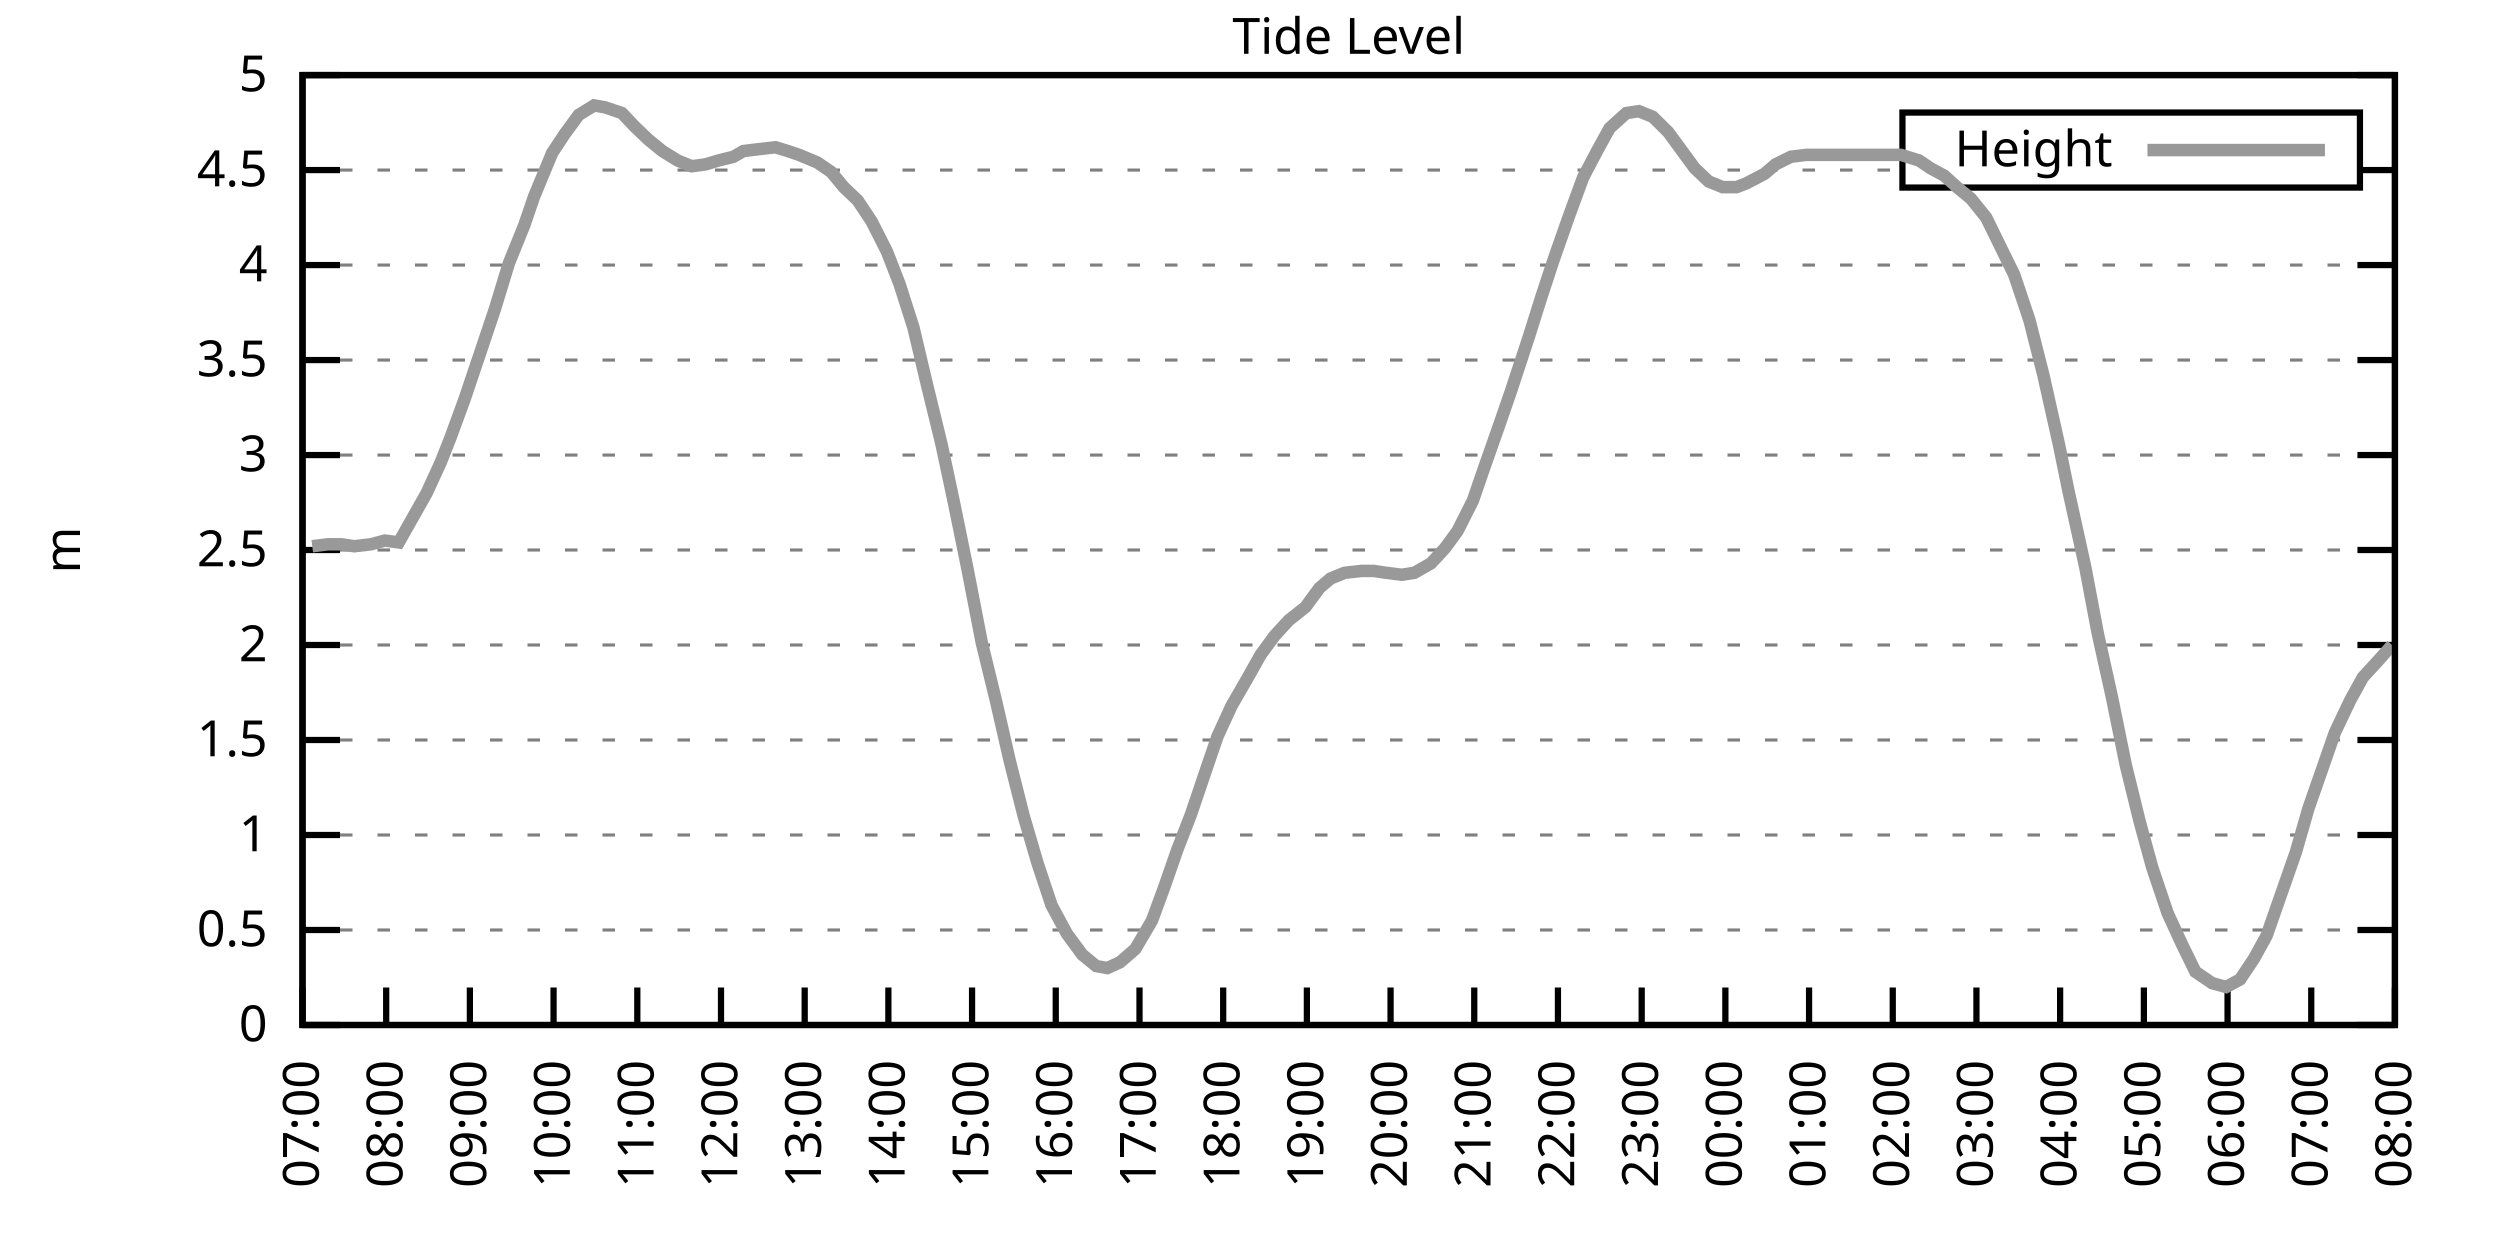
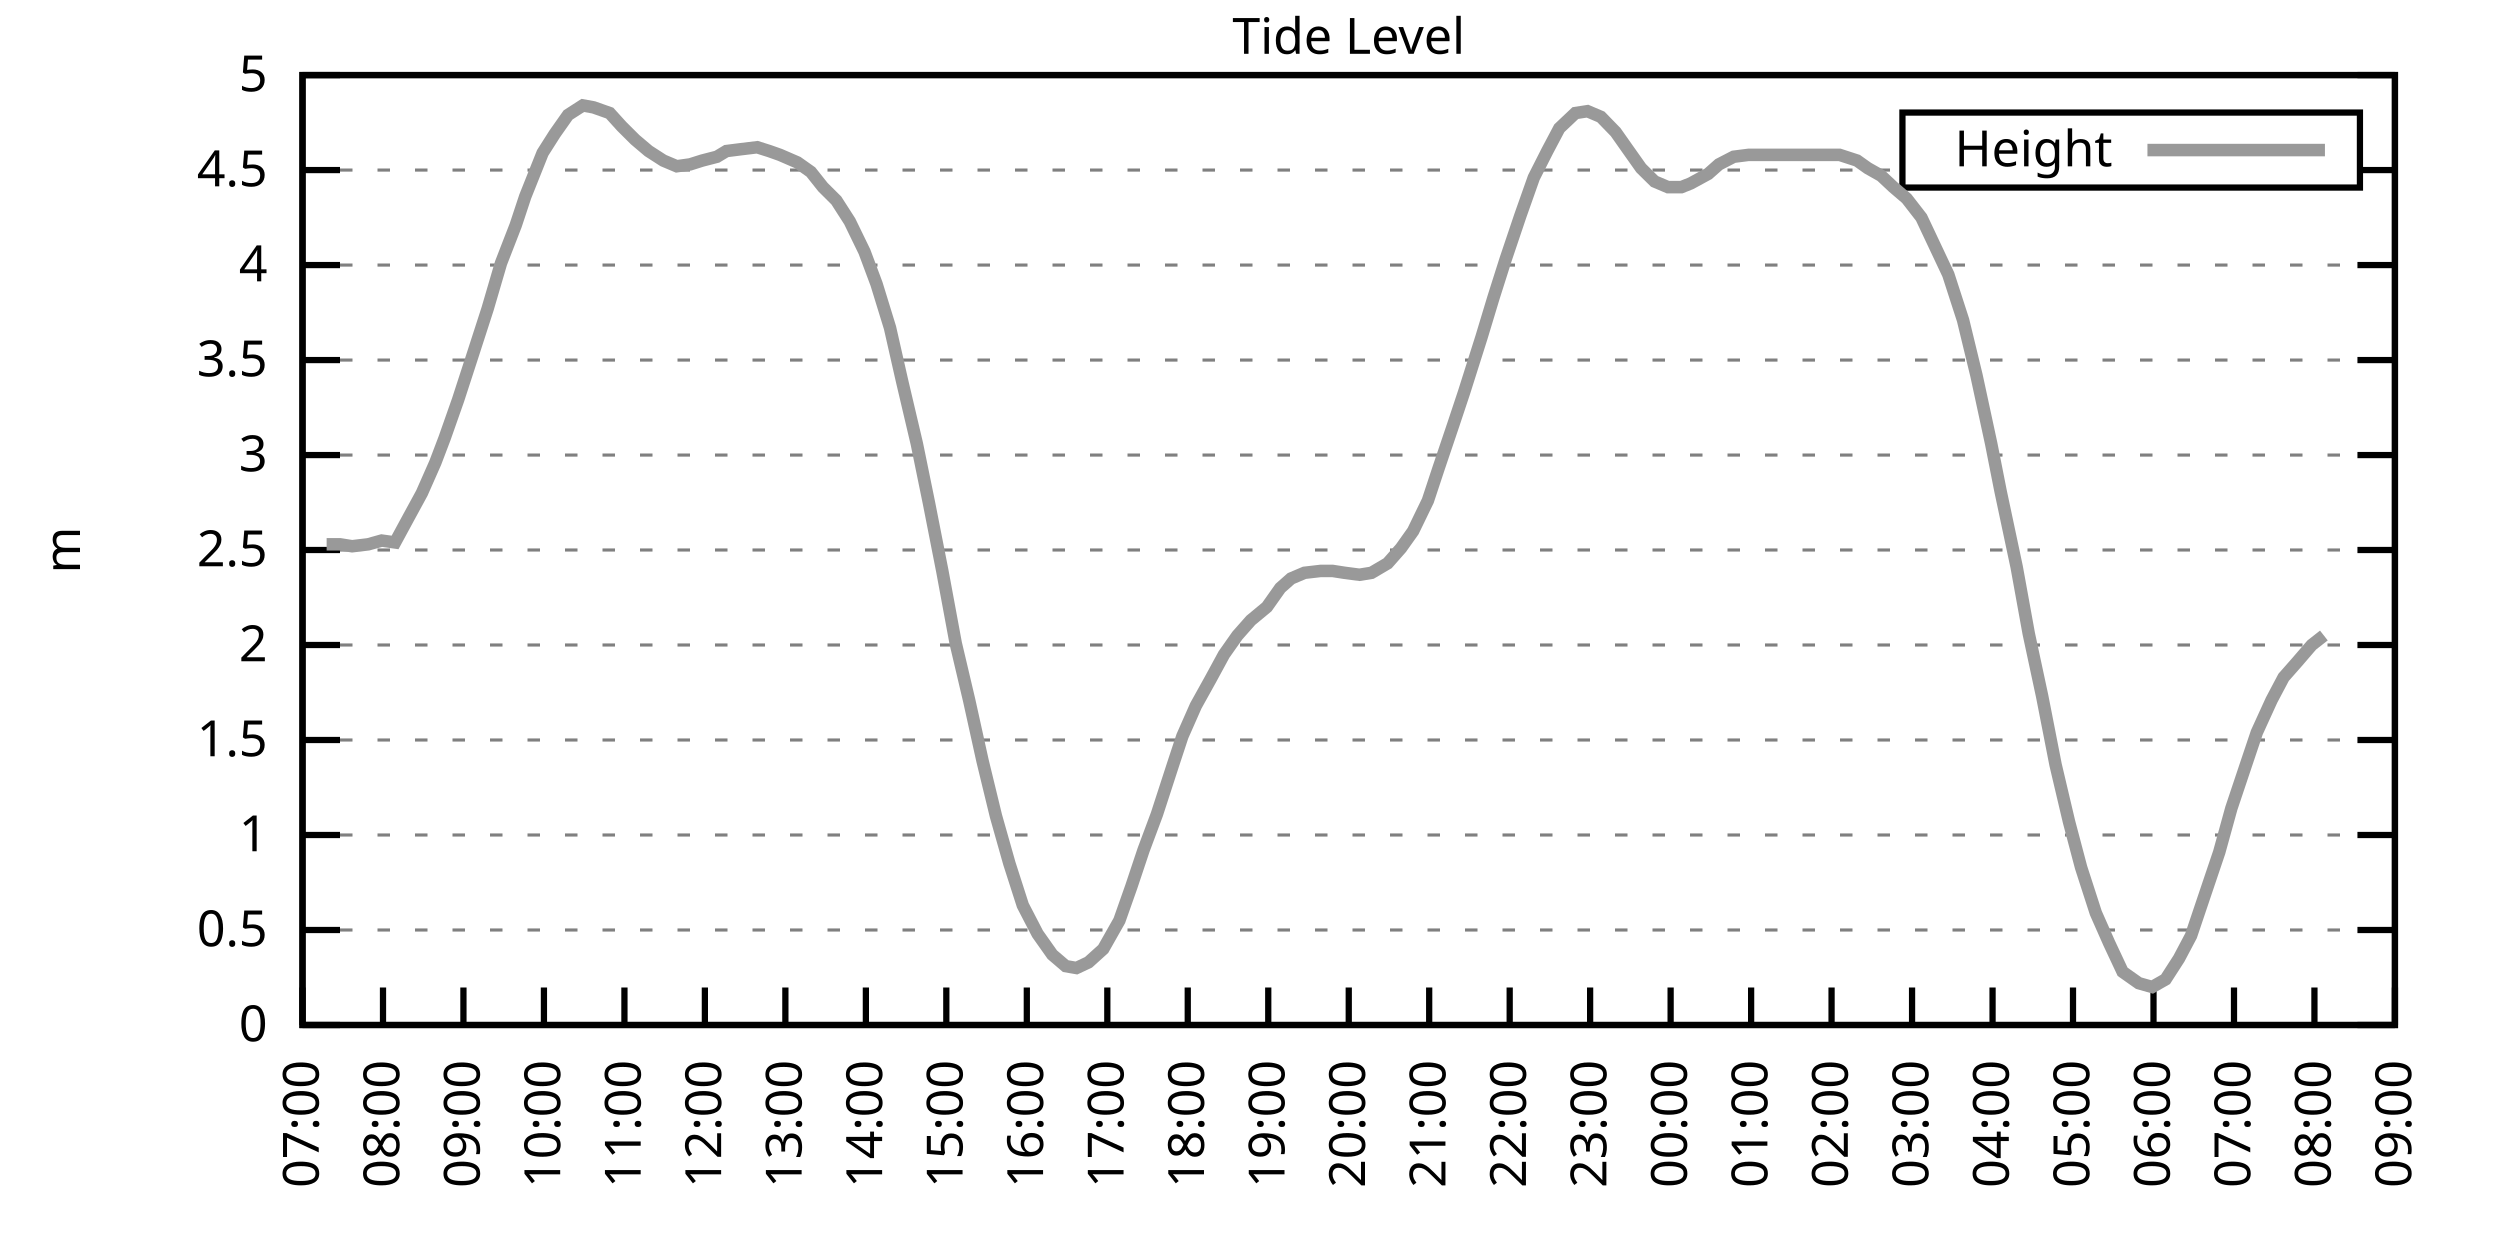
<svg xmlns="http://www.w3.org/2000/svg" xmlns:xlink="http://www.w3.org/1999/xlink" width="400" height="200" viewBox="0 0 400 200">
  <g id="gnuplot_canvas">
    <rect x="0" y="0" width="400" height="200" fill="none" />
    <defs>
      <circle id="gpDot" r="0.5" stroke-width="0.5" stroke="currentColor" />
      <path id="gpPt0" stroke-width="0.333" stroke="currentColor" d="M-1,0 h2 M0,-1 v2" />
      <path id="gpPt1" stroke-width="0.333" stroke="currentColor" d="M-1,-1 L1,1 M1,-1 L-1,1" />
      <path id="gpPt2" stroke-width="0.333" stroke="currentColor" d="M-1,0 L1,0 M0,-1 L0,1 M-1,-1 L1,1 M-1,1 L1,-1" />
      <rect id="gpPt3" stroke-width="0.333" stroke="currentColor" x="-1" y="-1" width="2" height="2" />
      <rect id="gpPt4" stroke-width="0.333" stroke="currentColor" fill="currentColor" x="-1" y="-1" width="2" height="2" />
      <circle id="gpPt5" stroke-width="0.333" stroke="currentColor" cx="0" cy="0" r="1" />
      <use xlink:href="#gpPt5" id="gpPt6" fill="currentColor" stroke="none" />
      <path id="gpPt7" stroke-width="0.333" stroke="currentColor" d="M0,-1.33 L-1.33,0.67 L1.33,0.67 z" />
      <use xlink:href="#gpPt7" id="gpPt8" fill="currentColor" stroke="none" />
      <use xlink:href="#gpPt7" id="gpPt9" stroke="currentColor" transform="rotate(180)" />
      <use xlink:href="#gpPt9" id="gpPt10" fill="currentColor" stroke="none" />
      <use xlink:href="#gpPt3" id="gpPt11" stroke="currentColor" transform="rotate(45)" />
      <use xlink:href="#gpPt11" id="gpPt12" fill="currentColor" stroke="none" />
      <path id="gpPt13" stroke-width="0.333" stroke="currentColor" d="M0,1.330 L1.265,0.411 L0.782,-1.067 L-0.782,-1.076 L-1.265,0.411 z" />
      <use xlink:href="#gpPt13" id="gpPt14" fill="currentColor" stroke="none" />
      <filter id="textbox" filterUnits="objectBoundingBox" x="0" y="0" height="1" width="1">
        <feFlood flood-color="white" flood-opacity="1" result="bgnd" />
        <feComposite in="SourceGraphic" in2="bgnd" operator="atop" />
      </filter>
      <filter id="greybox" filterUnits="objectBoundingBox" x="0" y="0" height="1" width="1">
        <feFlood flood-color="lightgrey" flood-opacity="1" result="grey" />
        <feComposite in="SourceGraphic" in2="grey" operator="atop" />
      </filter>
    </defs>
    <g fill="none" color="white" stroke="currentColor" stroke-width="1.00" stroke-linecap="butt" stroke-linejoin="miter">
</g>
    <g fill="none" color="black" stroke="currentColor" stroke-width="1.00" stroke-linecap="butt" stroke-linejoin="miter">
      <g stroke="none" shape-rendering="crispEdges">
        <polygon fill="rgb(255, 255, 255)" points="48.40,164.00 383.18,164.00 383.18,12.02 48.40,12.02 " />
      </g>
    </g>
    <g fill="none" color="black" stroke="currentColor" stroke-width="1.00" stroke-linecap="butt" stroke-linejoin="miter">
</g>
    <g fill="none" color="black" stroke="black" stroke-width="0.50" stroke-linecap="butt" stroke-linejoin="miter">
</g>
    <g fill="none" color="gray" stroke="currentColor" stroke-width="0.50" stroke-linecap="butt" stroke-linejoin="miter">
      <path stroke="gray" stroke-dasharray="2,4" class="gridline" d="M48.40,164.00 L383.19,164.00  " />
    </g>
    <g fill="none" color="gray" stroke="gray" stroke-width="1.00" stroke-linecap="butt" stroke-linejoin="miter">
</g>
    <g fill="none" color="black" stroke="currentColor" stroke-width="1.00" stroke-linecap="butt" stroke-linejoin="miter">
      <path stroke="black" d="M48.40,164.00 L54.40,164.00 M383.19,164.00 L377.19,164.00  " />
      <g transform="translate(42.80,166.60)" stroke="none" fill="black" font-family="Sans" font-size="8.00" text-anchor="end">
        <text>
          <tspan font-family="Sans"> 0</tspan>
        </text>
      </g>
    </g>
    <g fill="none" color="black" stroke="currentColor" stroke-width="1.00" stroke-linecap="butt" stroke-linejoin="miter">
</g>
    <g fill="none" color="black" stroke="black" stroke-width="0.50" stroke-linecap="butt" stroke-linejoin="miter">
</g>
    <g fill="none" color="gray" stroke="currentColor" stroke-width="0.50" stroke-linecap="butt" stroke-linejoin="miter">
      <path stroke="gray" stroke-dasharray="2,4" class="gridline" d="M48.40,148.80 L383.19,148.80  " />
    </g>
    <g fill="none" color="gray" stroke="gray" stroke-width="1.00" stroke-linecap="butt" stroke-linejoin="miter">
</g>
    <g fill="none" color="black" stroke="currentColor" stroke-width="1.00" stroke-linecap="butt" stroke-linejoin="miter">
      <path stroke="black" d="M48.40,148.80 L54.40,148.80 M383.19,148.80 L377.19,148.80  " />
      <g transform="translate(42.80,151.40)" stroke="none" fill="black" font-family="Sans" font-size="8.00" text-anchor="end">
        <text>
          <tspan font-family="Sans"> 0.5</tspan>
        </text>
      </g>
    </g>
    <g fill="none" color="black" stroke="currentColor" stroke-width="1.00" stroke-linecap="butt" stroke-linejoin="miter">
</g>
    <g fill="none" color="black" stroke="black" stroke-width="0.50" stroke-linecap="butt" stroke-linejoin="miter">
</g>
    <g fill="none" color="gray" stroke="currentColor" stroke-width="0.50" stroke-linecap="butt" stroke-linejoin="miter">
      <path stroke="gray" stroke-dasharray="2,4" class="gridline" d="M48.40,133.60 L383.19,133.60  " />
    </g>
    <g fill="none" color="gray" stroke="gray" stroke-width="1.00" stroke-linecap="butt" stroke-linejoin="miter">
</g>
    <g fill="none" color="black" stroke="currentColor" stroke-width="1.00" stroke-linecap="butt" stroke-linejoin="miter">
      <path stroke="black" d="M48.40,133.60 L54.40,133.60 M383.19,133.60 L377.19,133.60  " />
      <g transform="translate(42.80,136.20)" stroke="none" fill="black" font-family="Sans" font-size="8.00" text-anchor="end">
        <text>
          <tspan font-family="Sans"> 1</tspan>
        </text>
      </g>
    </g>
    <g fill="none" color="black" stroke="currentColor" stroke-width="1.00" stroke-linecap="butt" stroke-linejoin="miter">
</g>
    <g fill="none" color="black" stroke="black" stroke-width="0.50" stroke-linecap="butt" stroke-linejoin="miter">
</g>
    <g fill="none" color="gray" stroke="currentColor" stroke-width="0.50" stroke-linecap="butt" stroke-linejoin="miter">
      <path stroke="gray" stroke-dasharray="2,4" class="gridline" d="M48.40,118.40 L383.19,118.40  " />
    </g>
    <g fill="none" color="gray" stroke="gray" stroke-width="1.00" stroke-linecap="butt" stroke-linejoin="miter">
</g>
    <g fill="none" color="black" stroke="currentColor" stroke-width="1.00" stroke-linecap="butt" stroke-linejoin="miter">
      <path stroke="black" d="M48.40,118.40 L54.40,118.40 M383.19,118.40 L377.19,118.40  " />
      <g transform="translate(42.80,121.00)" stroke="none" fill="black" font-family="Sans" font-size="8.00" text-anchor="end">
        <text>
          <tspan font-family="Sans"> 1.5</tspan>
        </text>
      </g>
    </g>
    <g fill="none" color="black" stroke="currentColor" stroke-width="1.00" stroke-linecap="butt" stroke-linejoin="miter">
</g>
    <g fill="none" color="black" stroke="black" stroke-width="0.50" stroke-linecap="butt" stroke-linejoin="miter">
</g>
    <g fill="none" color="gray" stroke="currentColor" stroke-width="0.50" stroke-linecap="butt" stroke-linejoin="miter">
      <path stroke="gray" stroke-dasharray="2,4" class="gridline" d="M48.40,103.20 L383.19,103.20  " />
    </g>
    <g fill="none" color="gray" stroke="gray" stroke-width="1.00" stroke-linecap="butt" stroke-linejoin="miter">
</g>
    <g fill="none" color="black" stroke="currentColor" stroke-width="1.00" stroke-linecap="butt" stroke-linejoin="miter">
      <path stroke="black" d="M48.40,103.20 L54.40,103.20 M383.19,103.20 L377.19,103.20  " />
      <g transform="translate(42.80,105.80)" stroke="none" fill="black" font-family="Sans" font-size="8.00" text-anchor="end">
        <text>
          <tspan font-family="Sans"> 2</tspan>
        </text>
      </g>
    </g>
    <g fill="none" color="black" stroke="currentColor" stroke-width="1.00" stroke-linecap="butt" stroke-linejoin="miter">
</g>
    <g fill="none" color="black" stroke="black" stroke-width="0.50" stroke-linecap="butt" stroke-linejoin="miter">
</g>
    <g fill="none" color="gray" stroke="currentColor" stroke-width="0.50" stroke-linecap="butt" stroke-linejoin="miter">
      <path stroke="gray" stroke-dasharray="2,4" class="gridline" d="M48.40,88.00 L383.19,88.00  " />
    </g>
    <g fill="none" color="gray" stroke="gray" stroke-width="1.00" stroke-linecap="butt" stroke-linejoin="miter">
</g>
    <g fill="none" color="black" stroke="currentColor" stroke-width="1.00" stroke-linecap="butt" stroke-linejoin="miter">
      <path stroke="black" d="M48.40,88.00 L54.40,88.00 M383.19,88.00 L377.19,88.00  " />
      <g transform="translate(42.80,90.60)" stroke="none" fill="black" font-family="Sans" font-size="8.00" text-anchor="end">
        <text>
          <tspan font-family="Sans"> 2.5</tspan>
        </text>
      </g>
    </g>
    <g fill="none" color="black" stroke="currentColor" stroke-width="1.00" stroke-linecap="butt" stroke-linejoin="miter">
</g>
    <g fill="none" color="black" stroke="black" stroke-width="0.50" stroke-linecap="butt" stroke-linejoin="miter">
</g>
    <g fill="none" color="gray" stroke="currentColor" stroke-width="0.50" stroke-linecap="butt" stroke-linejoin="miter">
      <path stroke="gray" stroke-dasharray="2,4" class="gridline" d="M48.40,72.81 L383.19,72.81  " />
    </g>
    <g fill="none" color="gray" stroke="gray" stroke-width="1.00" stroke-linecap="butt" stroke-linejoin="miter">
</g>
    <g fill="none" color="black" stroke="currentColor" stroke-width="1.00" stroke-linecap="butt" stroke-linejoin="miter">
      <path stroke="black" d="M48.40,72.81 L54.40,72.81 M383.19,72.81 L377.19,72.81  " />
      <g transform="translate(42.80,75.41)" stroke="none" fill="black" font-family="Sans" font-size="8.00" text-anchor="end">
        <text>
          <tspan font-family="Sans"> 3</tspan>
        </text>
      </g>
    </g>
    <g fill="none" color="black" stroke="currentColor" stroke-width="1.00" stroke-linecap="butt" stroke-linejoin="miter">
</g>
    <g fill="none" color="black" stroke="black" stroke-width="0.50" stroke-linecap="butt" stroke-linejoin="miter">
</g>
    <g fill="none" color="gray" stroke="currentColor" stroke-width="0.50" stroke-linecap="butt" stroke-linejoin="miter">
      <path stroke="gray" stroke-dasharray="2,4" class="gridline" d="M48.40,57.61 L383.19,57.61  " />
    </g>
    <g fill="none" color="gray" stroke="gray" stroke-width="1.00" stroke-linecap="butt" stroke-linejoin="miter">
</g>
    <g fill="none" color="black" stroke="currentColor" stroke-width="1.00" stroke-linecap="butt" stroke-linejoin="miter">
      <path stroke="black" d="M48.40,57.61 L54.40,57.61 M383.19,57.61 L377.19,57.61  " />
      <g transform="translate(42.80,60.21)" stroke="none" fill="black" font-family="Sans" font-size="8.00" text-anchor="end">
        <text>
          <tspan font-family="Sans"> 3.5</tspan>
        </text>
      </g>
    </g>
    <g fill="none" color="black" stroke="currentColor" stroke-width="1.00" stroke-linecap="butt" stroke-linejoin="miter">
</g>
    <g fill="none" color="black" stroke="black" stroke-width="0.50" stroke-linecap="butt" stroke-linejoin="miter">
</g>
    <g fill="none" color="gray" stroke="currentColor" stroke-width="0.50" stroke-linecap="butt" stroke-linejoin="miter">
      <path stroke="gray" stroke-dasharray="2,4" class="gridline" d="M48.40,42.41 L383.19,42.41  " />
    </g>
    <g fill="none" color="gray" stroke="gray" stroke-width="1.00" stroke-linecap="butt" stroke-linejoin="miter">
</g>
    <g fill="none" color="black" stroke="currentColor" stroke-width="1.00" stroke-linecap="butt" stroke-linejoin="miter">
      <path stroke="black" d="M48.40,42.41 L54.40,42.41 M383.19,42.41 L377.19,42.41  " />
      <g transform="translate(42.80,45.01)" stroke="none" fill="black" font-family="Sans" font-size="8.00" text-anchor="end">
        <text>
          <tspan font-family="Sans"> 4</tspan>
        </text>
      </g>
    </g>
    <g fill="none" color="black" stroke="currentColor" stroke-width="1.00" stroke-linecap="butt" stroke-linejoin="miter">
</g>
    <g fill="none" color="black" stroke="black" stroke-width="0.50" stroke-linecap="butt" stroke-linejoin="miter">
</g>
    <g fill="none" color="gray" stroke="currentColor" stroke-width="0.50" stroke-linecap="butt" stroke-linejoin="miter">
      <path stroke="gray" stroke-dasharray="2,4" class="gridline" d="M48.40,27.21 L304.39,27.21 M377.59,27.21 L383.19,27.21  " />
    </g>
    <g fill="none" color="gray" stroke="gray" stroke-width="1.00" stroke-linecap="butt" stroke-linejoin="miter">
</g>
    <g fill="none" color="black" stroke="currentColor" stroke-width="1.00" stroke-linecap="butt" stroke-linejoin="miter">
      <path stroke="black" d="M48.40,27.21 L54.40,27.21 M383.19,27.21 L377.19,27.21  " />
      <g transform="translate(42.80,29.81)" stroke="none" fill="black" font-family="Sans" font-size="8.00" text-anchor="end">
        <text>
          <tspan font-family="Sans"> 4.5</tspan>
        </text>
      </g>
    </g>
    <g fill="none" color="black" stroke="currentColor" stroke-width="1.00" stroke-linecap="butt" stroke-linejoin="miter">
</g>
    <g fill="none" color="black" stroke="black" stroke-width="0.50" stroke-linecap="butt" stroke-linejoin="miter">
</g>
    <g fill="none" color="gray" stroke="currentColor" stroke-width="0.50" stroke-linecap="butt" stroke-linejoin="miter">
      <path stroke="gray" stroke-dasharray="2,4" class="gridline" d="M48.40,12.01 L383.19,12.01  " />
    </g>
    <g fill="none" color="gray" stroke="gray" stroke-width="1.00" stroke-linecap="butt" stroke-linejoin="miter">
</g>
    <g fill="none" color="black" stroke="currentColor" stroke-width="1.00" stroke-linecap="butt" stroke-linejoin="miter">
      <path stroke="black" d="M48.40,12.01 L54.40,12.01 M383.19,12.01 L377.19,12.01  " />
      <g transform="translate(42.80,14.61)" stroke="none" fill="black" font-family="Sans" font-size="8.00" text-anchor="end">
        <text>
          <tspan font-family="Sans"> 5</tspan>
        </text>
      </g>
    </g>
    <g fill="none" color="black" stroke="currentColor" stroke-width="1.00" stroke-linecap="butt" stroke-linejoin="miter">
      <path stroke="black" d="M48.40,164.00 L48.40,158.00  " />
      <g transform="translate(51.00,169.60) rotate(270.00)" stroke="none" fill="black" font-family="Sans" font-size="8.00" text-anchor="end">
        <text>
          <tspan font-family="Sans">07:00</tspan>
        </text>
      </g>
    </g>
    <g fill="none" color="black" stroke="currentColor" stroke-width="1.00" stroke-linecap="butt" stroke-linejoin="miter">
-       <path stroke="black" d="M61.79,164.00 L61.79,158.00  " />
-       <g transform="translate(64.39,169.60) rotate(270.00)" stroke="none" fill="black" font-family="Sans" font-size="8.00" text-anchor="end">
+       <path stroke="black" d="M61.28,164.00 L61.28,158.00  " />
+       <g transform="translate(63.88,169.60) rotate(270.00)" stroke="none" fill="black" font-family="Sans" font-size="8.00" text-anchor="end">
        <text>
          <tspan font-family="Sans">08:00</tspan>
        </text>
      </g>
    </g>
    <g fill="none" color="black" stroke="currentColor" stroke-width="1.00" stroke-linecap="butt" stroke-linejoin="miter">
-       <path stroke="black" d="M75.18,164.00 L75.18,158.00  " />
-       <g transform="translate(77.78,169.60) rotate(270.00)" stroke="none" fill="black" font-family="Sans" font-size="8.00" text-anchor="end">
+       <path stroke="black" d="M74.15,164.00 L74.15,158.00  " />
+       <g transform="translate(76.75,169.60) rotate(270.00)" stroke="none" fill="black" font-family="Sans" font-size="8.00" text-anchor="end">
        <text>
          <tspan font-family="Sans">09:00</tspan>
        </text>
      </g>
    </g>
    <g fill="none" color="black" stroke="currentColor" stroke-width="1.00" stroke-linecap="butt" stroke-linejoin="miter">
-       <path stroke="black" d="M88.57,164.00 L88.57,158.00  " />
-       <g transform="translate(91.17,169.60) rotate(270.00)" stroke="none" fill="black" font-family="Sans" font-size="8.00" text-anchor="end">
+       <path stroke="black" d="M87.03,164.00 L87.03,158.00  " />
+       <g transform="translate(89.63,169.60) rotate(270.00)" stroke="none" fill="black" font-family="Sans" font-size="8.00" text-anchor="end">
        <text>
          <tspan font-family="Sans">10:00</tspan>
        </text>
      </g>
    </g>
    <g fill="none" color="black" stroke="currentColor" stroke-width="1.00" stroke-linecap="butt" stroke-linejoin="miter">
-       <path stroke="black" d="M101.97,164.00 L101.97,158.00  " />
-       <g transform="translate(104.57,169.60) rotate(270.00)" stroke="none" fill="black" font-family="Sans" font-size="8.00" text-anchor="end">
+       <path stroke="black" d="M99.91,164.00 L99.91,158.00  " />
+       <g transform="translate(102.51,169.60) rotate(270.00)" stroke="none" fill="black" font-family="Sans" font-size="8.00" text-anchor="end">
        <text>
          <tspan font-family="Sans">11:00</tspan>
        </text>
      </g>
    </g>
    <g fill="none" color="black" stroke="currentColor" stroke-width="1.00" stroke-linecap="butt" stroke-linejoin="miter">
-       <path stroke="black" d="M115.36,164.00 L115.36,158.00  " />
-       <g transform="translate(117.96,169.60) rotate(270.00)" stroke="none" fill="black" font-family="Sans" font-size="8.00" text-anchor="end">
+       <path stroke="black" d="M112.78,164.00 L112.78,158.00  " />
+       <g transform="translate(115.38,169.60) rotate(270.00)" stroke="none" fill="black" font-family="Sans" font-size="8.00" text-anchor="end">
        <text>
          <tspan font-family="Sans">12:00</tspan>
        </text>
      </g>
    </g>
    <g fill="none" color="black" stroke="currentColor" stroke-width="1.00" stroke-linecap="butt" stroke-linejoin="miter">
-       <path stroke="black" d="M128.75,164.00 L128.75,158.00  " />
-       <g transform="translate(131.35,169.60) rotate(270.00)" stroke="none" fill="black" font-family="Sans" font-size="8.00" text-anchor="end">
+       <path stroke="black" d="M125.66,164.00 L125.66,158.00  " />
+       <g transform="translate(128.26,169.60) rotate(270.00)" stroke="none" fill="black" font-family="Sans" font-size="8.00" text-anchor="end">
        <text>
          <tspan font-family="Sans">13:00</tspan>
        </text>
      </g>
    </g>
    <g fill="none" color="black" stroke="currentColor" stroke-width="1.00" stroke-linecap="butt" stroke-linejoin="miter">
-       <path stroke="black" d="M142.14,164.00 L142.14,158.00  " />
-       <g transform="translate(144.74,169.60) rotate(270.00)" stroke="none" fill="black" font-family="Sans" font-size="8.00" text-anchor="end">
+       <path stroke="black" d="M138.54,164.00 L138.54,158.00  " />
+       <g transform="translate(141.14,169.60) rotate(270.00)" stroke="none" fill="black" font-family="Sans" font-size="8.00" text-anchor="end">
        <text>
          <tspan font-family="Sans">14:00</tspan>
        </text>
      </g>
    </g>
    <g fill="none" color="black" stroke="currentColor" stroke-width="1.00" stroke-linecap="butt" stroke-linejoin="miter">
-       <path stroke="black" d="M155.53,164.00 L155.53,158.00  " />
-       <g transform="translate(158.13,169.60) rotate(270.00)" stroke="none" fill="black" font-family="Sans" font-size="8.00" text-anchor="end">
+       <path stroke="black" d="M151.41,164.00 L151.41,158.00  " />
+       <g transform="translate(154.01,169.60) rotate(270.00)" stroke="none" fill="black" font-family="Sans" font-size="8.00" text-anchor="end">
        <text>
          <tspan font-family="Sans">15:00</tspan>
        </text>
      </g>
    </g>
    <g fill="none" color="black" stroke="currentColor" stroke-width="1.00" stroke-linecap="butt" stroke-linejoin="miter">
-       <path stroke="black" d="M168.92,164.00 L168.92,158.00  " />
-       <g transform="translate(171.52,169.60) rotate(270.00)" stroke="none" fill="black" font-family="Sans" font-size="8.00" text-anchor="end">
+       <path stroke="black" d="M164.29,164.00 L164.29,158.00  " />
+       <g transform="translate(166.89,169.60) rotate(270.00)" stroke="none" fill="black" font-family="Sans" font-size="8.00" text-anchor="end">
        <text>
          <tspan font-family="Sans">16:00</tspan>
        </text>
      </g>
    </g>
    <g fill="none" color="black" stroke="currentColor" stroke-width="1.00" stroke-linecap="butt" stroke-linejoin="miter">
-       <path stroke="black" d="M182.32,164.00 L182.32,158.00  " />
-       <g transform="translate(184.92,169.60) rotate(270.00)" stroke="none" fill="black" font-family="Sans" font-size="8.00" text-anchor="end">
+       <path stroke="black" d="M177.17,164.00 L177.17,158.00  " />
+       <g transform="translate(179.77,169.60) rotate(270.00)" stroke="none" fill="black" font-family="Sans" font-size="8.00" text-anchor="end">
        <text>
          <tspan font-family="Sans">17:00</tspan>
        </text>
      </g>
    </g>
    <g fill="none" color="black" stroke="currentColor" stroke-width="1.00" stroke-linecap="butt" stroke-linejoin="miter">
-       <path stroke="black" d="M195.71,164.00 L195.71,158.00  " />
-       <g transform="translate(198.31,169.60) rotate(270.00)" stroke="none" fill="black" font-family="Sans" font-size="8.00" text-anchor="end">
+       <path stroke="black" d="M190.04,164.00 L190.04,158.00  " />
+       <g transform="translate(192.64,169.60) rotate(270.00)" stroke="none" fill="black" font-family="Sans" font-size="8.00" text-anchor="end">
        <text>
          <tspan font-family="Sans">18:00</tspan>
        </text>
      </g>
    </g>
    <g fill="none" color="black" stroke="currentColor" stroke-width="1.00" stroke-linecap="butt" stroke-linejoin="miter">
-       <path stroke="black" d="M209.10,164.00 L209.10,158.00  " />
-       <g transform="translate(211.70,169.60) rotate(270.00)" stroke="none" fill="black" font-family="Sans" font-size="8.00" text-anchor="end">
+       <path stroke="black" d="M202.92,164.00 L202.92,158.00  " />
+       <g transform="translate(205.52,169.60) rotate(270.00)" stroke="none" fill="black" font-family="Sans" font-size="8.00" text-anchor="end">
        <text>
          <tspan font-family="Sans">19:00</tspan>
        </text>
      </g>
    </g>
    <g fill="none" color="black" stroke="currentColor" stroke-width="1.00" stroke-linecap="butt" stroke-linejoin="miter">
-       <path stroke="black" d="M222.49,164.00 L222.49,158.00  " />
-       <g transform="translate(225.09,169.60) rotate(270.00)" stroke="none" fill="black" font-family="Sans" font-size="8.00" text-anchor="end">
+       <path stroke="black" d="M215.80,164.00 L215.80,158.00  " />
+       <g transform="translate(218.40,169.60) rotate(270.00)" stroke="none" fill="black" font-family="Sans" font-size="8.00" text-anchor="end">
        <text>
          <tspan font-family="Sans">20:00</tspan>
        </text>
      </g>
    </g>
    <g fill="none" color="black" stroke="currentColor" stroke-width="1.00" stroke-linecap="butt" stroke-linejoin="miter">
-       <path stroke="black" d="M235.88,164.00 L235.88,158.00  " />
-       <g transform="translate(238.48,169.60) rotate(270.00)" stroke="none" fill="black" font-family="Sans" font-size="8.00" text-anchor="end">
+       <path stroke="black" d="M228.67,164.00 L228.67,158.00  " />
+       <g transform="translate(231.27,169.60) rotate(270.00)" stroke="none" fill="black" font-family="Sans" font-size="8.00" text-anchor="end">
        <text>
          <tspan font-family="Sans">21:00</tspan>
        </text>
      </g>
    </g>
    <g fill="none" color="black" stroke="currentColor" stroke-width="1.00" stroke-linecap="butt" stroke-linejoin="miter">
-       <path stroke="black" d="M249.27,164.00 L249.27,158.00  " />
-       <g transform="translate(251.87,169.60) rotate(270.00)" stroke="none" fill="black" font-family="Sans" font-size="8.00" text-anchor="end">
+       <path stroke="black" d="M241.55,164.00 L241.55,158.00  " />
+       <g transform="translate(244.15,169.60) rotate(270.00)" stroke="none" fill="black" font-family="Sans" font-size="8.00" text-anchor="end">
        <text>
          <tspan font-family="Sans">22:00</tspan>
        </text>
      </g>
    </g>
    <g fill="none" color="black" stroke="currentColor" stroke-width="1.00" stroke-linecap="butt" stroke-linejoin="miter">
-       <path stroke="black" d="M262.67,164.00 L262.67,158.00  " />
-       <g transform="translate(265.27,169.60) rotate(270.00)" stroke="none" fill="black" font-family="Sans" font-size="8.00" text-anchor="end">
+       <path stroke="black" d="M254.42,164.00 L254.42,158.00  " />
+       <g transform="translate(257.02,169.60) rotate(270.00)" stroke="none" fill="black" font-family="Sans" font-size="8.00" text-anchor="end">
        <text>
          <tspan font-family="Sans">23:00</tspan>
        </text>
      </g>
    </g>
    <g fill="none" color="black" stroke="currentColor" stroke-width="1.00" stroke-linecap="butt" stroke-linejoin="miter">
-       <path stroke="black" d="M276.06,164.00 L276.06,158.00  " />
-       <g transform="translate(278.66,169.60) rotate(270.00)" stroke="none" fill="black" font-family="Sans" font-size="8.00" text-anchor="end">
+       <path stroke="black" d="M267.30,164.00 L267.30,158.00  " />
+       <g transform="translate(269.90,169.60) rotate(270.00)" stroke="none" fill="black" font-family="Sans" font-size="8.00" text-anchor="end">
        <text>
          <tspan font-family="Sans">00:00</tspan>
        </text>
      </g>
    </g>
    <g fill="none" color="black" stroke="currentColor" stroke-width="1.00" stroke-linecap="butt" stroke-linejoin="miter">
-       <path stroke="black" d="M289.45,164.00 L289.45,158.00  " />
-       <g transform="translate(292.05,169.60) rotate(270.00)" stroke="none" fill="black" font-family="Sans" font-size="8.00" text-anchor="end">
+       <path stroke="black" d="M280.18,164.00 L280.18,158.00  " />
+       <g transform="translate(282.78,169.60) rotate(270.00)" stroke="none" fill="black" font-family="Sans" font-size="8.00" text-anchor="end">
        <text>
          <tspan font-family="Sans">01:00</tspan>
        </text>
      </g>
    </g>
    <g fill="none" color="black" stroke="currentColor" stroke-width="1.00" stroke-linecap="butt" stroke-linejoin="miter">
-       <path stroke="black" d="M302.84,164.00 L302.84,158.00  " />
-       <g transform="translate(305.44,169.60) rotate(270.00)" stroke="none" fill="black" font-family="Sans" font-size="8.00" text-anchor="end">
+       <path stroke="black" d="M293.05,164.00 L293.05,158.00  " />
+       <g transform="translate(295.65,169.60) rotate(270.00)" stroke="none" fill="black" font-family="Sans" font-size="8.00" text-anchor="end">
        <text>
          <tspan font-family="Sans">02:00</tspan>
        </text>
      </g>
    </g>
    <g fill="none" color="black" stroke="currentColor" stroke-width="1.00" stroke-linecap="butt" stroke-linejoin="miter">
-       <path stroke="black" d="M316.23,164.00 L316.23,158.00  " />
-       <g transform="translate(318.83,169.60) rotate(270.00)" stroke="none" fill="black" font-family="Sans" font-size="8.00" text-anchor="end">
+       <path stroke="black" d="M305.93,164.00 L305.93,158.00  " />
+       <g transform="translate(308.53,169.60) rotate(270.00)" stroke="none" fill="black" font-family="Sans" font-size="8.00" text-anchor="end">
        <text>
          <tspan font-family="Sans">03:00</tspan>
        </text>
      </g>
    </g>
    <g fill="none" color="black" stroke="currentColor" stroke-width="1.00" stroke-linecap="butt" stroke-linejoin="miter">
-       <path stroke="black" d="M329.62,164.00 L329.62,158.00  " />
-       <g transform="translate(332.22,169.60) rotate(270.00)" stroke="none" fill="black" font-family="Sans" font-size="8.00" text-anchor="end">
+       <path stroke="black" d="M318.81,164.00 L318.81,158.00  " />
+       <g transform="translate(321.41,169.60) rotate(270.00)" stroke="none" fill="black" font-family="Sans" font-size="8.00" text-anchor="end">
        <text>
          <tspan font-family="Sans">04:00</tspan>
        </text>
      </g>
    </g>
    <g fill="none" color="black" stroke="currentColor" stroke-width="1.00" stroke-linecap="butt" stroke-linejoin="miter">
-       <path stroke="black" d="M343.02,164.00 L343.02,158.00  " />
-       <g transform="translate(345.62,169.60) rotate(270.00)" stroke="none" fill="black" font-family="Sans" font-size="8.00" text-anchor="end">
+       <path stroke="black" d="M331.68,164.00 L331.68,158.00  " />
+       <g transform="translate(334.28,169.60) rotate(270.00)" stroke="none" fill="black" font-family="Sans" font-size="8.00" text-anchor="end">
        <text>
          <tspan font-family="Sans">05:00</tspan>
        </text>
      </g>
    </g>
    <g fill="none" color="black" stroke="currentColor" stroke-width="1.00" stroke-linecap="butt" stroke-linejoin="miter">
-       <path stroke="black" d="M356.41,164.00 L356.41,158.00  " />
-       <g transform="translate(359.01,169.60) rotate(270.00)" stroke="none" fill="black" font-family="Sans" font-size="8.00" text-anchor="end">
+       <path stroke="black" d="M344.56,164.00 L344.56,158.00  " />
+       <g transform="translate(347.16,169.60) rotate(270.00)" stroke="none" fill="black" font-family="Sans" font-size="8.00" text-anchor="end">
        <text>
          <tspan font-family="Sans">06:00</tspan>
        </text>
      </g>
    </g>
    <g fill="none" color="black" stroke="currentColor" stroke-width="1.00" stroke-linecap="butt" stroke-linejoin="miter">
-       <path stroke="black" d="M369.80,164.00 L369.80,158.00  " />
-       <g transform="translate(372.40,169.60) rotate(270.00)" stroke="none" fill="black" font-family="Sans" font-size="8.00" text-anchor="end">
+       <path stroke="black" d="M357.44,164.00 L357.44,158.00  " />
+       <g transform="translate(360.04,169.60) rotate(270.00)" stroke="none" fill="black" font-family="Sans" font-size="8.00" text-anchor="end">
        <text>
          <tspan font-family="Sans">07:00</tspan>
+         </text>
+       </g>
+     </g>
+     <g fill="none" color="black" stroke="currentColor" stroke-width="1.00" stroke-linecap="butt" stroke-linejoin="miter">
+       <path stroke="black" d="M370.31,164.00 L370.31,158.00  " />
+       <g transform="translate(372.91,169.60) rotate(270.00)" stroke="none" fill="black" font-family="Sans" font-size="8.00" text-anchor="end">
+         <text>
+           <tspan font-family="Sans">08:00</tspan>
        </text>
      </g>
    </g>
    <g fill="none" color="black" stroke="currentColor" stroke-width="1.00" stroke-linecap="butt" stroke-linejoin="miter">
      <path stroke="black" d="M383.19,164.00 L383.19,158.00  " />
      <g transform="translate(385.79,169.60) rotate(270.00)" stroke="none" fill="black" font-family="Sans" font-size="8.00" text-anchor="end">
        <text>
-           <tspan font-family="Sans">08:00</tspan>
+           <tspan font-family="Sans">09:00</tspan>
        </text>
      </g>
    </g>
    <g fill="none" color="black" stroke="currentColor" stroke-width="1.00" stroke-linecap="butt" stroke-linejoin="miter">
</g>
    <g fill="none" color="black" stroke="currentColor" stroke-width="1.00" stroke-linecap="butt" stroke-linejoin="miter">
      <path stroke="black" d="M48.40,12.01 L48.40,164.00 L383.19,164.00 L383.19,12.01 L48.40,12.01 Z  " />
    </g>
    <g fill="none" color="black" stroke="currentColor" stroke-width="1.00" stroke-linecap="butt" stroke-linejoin="miter">
</g>
    <g fill="none" color="black" stroke="currentColor" stroke-width="1.00" stroke-linecap="butt" stroke-linejoin="miter">
      <path stroke="black" d="M304.39,30.01 L304.39,18.01 L377.59,18.01 L377.59,30.01 L304.39,30.01 Z  " />
    </g>
    <g id="Tide_level_plot_1">
      <g fill="none" color="white" stroke="black" stroke-width="2.00" stroke-linecap="butt" stroke-linejoin="miter">
</g>
      <g fill="none" color="black" stroke="currentColor" stroke-width="2.00" stroke-linecap="butt" stroke-linejoin="miter">
        <g transform="translate(337.99,26.61)" stroke="none" fill="black" font-family="Sans" font-size="8.00" text-anchor="end">
          <text>
            <tspan font-family="Sans">Height</tspan>
          </text>
        </g>
      </g>
      <g fill="none" color="black" stroke="currentColor" stroke-width="2.00" stroke-linecap="butt" stroke-linejoin="miter">
-         <path stroke="rgb(153, 153, 153)" d="M343.59,24.01 L371.99,24.01 M49.96,87.40 L52.42,87.09 L54.65,87.09 L56.66,87.40 L59.34,87.09 L61.57,86.49   L63.80,86.79 L66.03,82.84 L68.26,78.89 L70.50,74.02 L72.06,70.07 L74.29,63.99 L76.75,56.70 L79.20,49.40   L81.43,42.10 L83.89,36.02 L85.45,31.46 L88.35,24.47 L90.36,21.43 L92.59,18.39 L95.05,16.87 L96.83,17.18   L99.51,18.09 L101.52,20.22 L103.75,22.35 L105.98,24.17 L108.44,25.69 L110.67,26.60 L112.90,26.30 L114.91,25.69   L117.37,25.08 L118.93,24.17 L121.38,23.87 L124.06,23.56 L126.07,24.17 L127.86,24.78 L130.76,25.99 L132.99,27.51   L135.00,29.94 L137.23,32.07 L139.46,35.42 L141.92,40.28 L143.93,45.45 L146.16,52.44 L148.17,60.95 L150.62,70.98   L152.63,80.41 L154.86,91.35 L157.10,102.90 L159.33,112.02 L161.56,121.75 L163.79,130.56 L166.02,138.16 L168.25,144.85   L170.71,149.41 L173.17,152.75 L175.40,154.58 L177.18,154.88 L179.19,153.97 L181.65,151.84 L184.32,147.28 L186.33,141.81   L188.34,136.03 L190.57,130.26 L193.25,122.35 L194.81,117.80 L197.05,112.93 L199.50,108.68 L201.73,104.72 L203.97,101.68   L206.20,99.25 L208.88,97.12 L211.11,94.08 L212.89,92.56 L215.13,91.65 L217.80,91.35 L219.81,91.35 L221.82,91.65   L224.28,91.96 L226.29,91.65 L228.96,90.13 L231.20,87.70 L233.20,84.97 L235.66,80.10 L237.44,74.93 L239.90,67.94   L241.69,62.77 L244.59,53.96 L246.60,47.58 L248.60,41.50 L251.06,34.50 L253.29,28.42 L255.52,24.17 L257.53,20.52   L260.21,18.09 L262.22,17.79 L264.45,18.70 L266.91,21.13 L268.92,23.87 L271.15,26.91 L273.38,29.03 L275.61,29.94   L277.84,29.94 L279.41,29.34 L282.31,27.82 L284.09,26.30 L286.55,25.08 L289.00,24.78 L304.18,24.78 L307.08,25.69   L308.87,26.91 L311.10,28.12 L313.11,29.94 L315.34,31.77 L317.79,34.81 L320.47,40.28 L322.26,43.93 L324.71,51.22   L326.95,60.04 L329.40,70.98 L330.96,78.58 L333.64,90.74 L335.65,101.38 L337.88,111.41 L340.11,122.35 L342.35,131.47   L344.35,138.77 L346.81,146.07 L349.04,150.93 L351.27,155.49 L353.95,157.31 L356.18,157.92 L358.42,156.70 L360.65,153.36   L362.66,149.71 L364.89,143.33 L367.34,136.34 L369.35,129.35 L371.58,122.96 L373.59,117.19 L376.05,112.02 L378.06,108.37   L380.29,105.94 L382.74,103.20  " />
+         <path stroke="rgb(153, 153, 153)" d="M343.59,24.01 L371.99,24.01 M52.26,87.09 L54.41,87.09 L56.34,87.40 L58.92,87.09 L61.06,86.49 L63.21,86.79   L65.35,82.84 L67.50,78.89 L69.65,74.02 L71.15,70.07 L73.29,63.99 L75.66,56.70 L78.02,49.40 L80.16,42.10   L82.52,36.02 L84.03,31.46 L86.82,24.47 L88.75,21.43 L90.89,18.39 L93.25,16.87 L94.97,17.18 L97.55,18.09   L99.48,20.22 L101.62,22.35 L103.77,24.17 L106.13,25.69 L108.28,26.60 L110.42,26.30 L112.35,25.69 L114.71,25.08   L116.22,24.17 L118.58,23.87 L121.15,23.56 L123.08,24.17 L124.80,24.78 L127.59,25.99 L129.74,27.51 L131.67,29.94   L133.81,32.07 L135.96,35.42 L138.32,40.28 L140.25,45.45 L142.40,52.44 L144.33,60.95 L146.69,70.98 L148.62,80.41   L150.77,91.35 L152.91,102.90 L155.06,112.02 L157.21,121.75 L159.35,130.56 L161.50,138.16 L163.65,144.85 L166.01,149.41   L168.37,152.75 L170.51,154.58 L172.23,154.88 L174.16,153.97 L176.52,151.84 L179.10,147.28 L181.03,141.81 L182.96,136.03   L185.11,130.26 L187.68,122.35 L189.18,117.80 L191.33,112.93 L193.69,108.68 L195.84,104.72 L197.98,101.68 L200.13,99.25   L202.70,97.12 L204.85,94.08 L206.57,92.56 L208.71,91.65 L211.29,91.35 L213.22,91.35 L215.15,91.65 L217.51,91.96   L219.44,91.65 L222.02,90.13 L224.16,87.70 L226.10,84.97 L228.46,80.10 L230.17,74.93 L232.53,67.94 L234.25,62.77   L237.04,53.96 L238.97,47.58 L240.90,41.50 L243.26,34.50 L245.41,28.42 L247.56,24.17 L249.49,20.52 L252.06,18.09   L254.00,17.79 L256.14,18.70 L258.50,21.13 L260.43,23.87 L262.58,26.91 L264.73,29.03 L266.87,29.94 L269.02,29.94   L270.52,29.34 L273.31,27.82 L275.03,26.30 L277.39,25.08 L279.75,24.78 L294.34,24.78 L297.13,25.69 L298.85,26.91   L300.99,28.12 L302.93,29.94 L305.07,31.77 L307.43,34.81 L310.01,40.28 L311.73,43.93 L314.09,51.22 L316.23,60.04   L318.59,70.98 L320.09,78.58 L322.67,90.74 L324.60,101.38 L326.75,111.41 L328.89,122.35 L331.04,131.47 L332.97,138.77   L335.33,146.07 L337.48,150.93 L339.62,155.49 L342.20,157.31 L344.35,157.92 L346.49,156.70 L348.64,153.36 L350.57,149.71   L352.72,143.33 L355.08,136.34 L357.01,129.35 L359.15,122.96 L361.09,117.19 L363.45,112.02 L365.38,108.37 L367.52,105.94   L369.88,103.20 L371.82,101.68  " />
      </g>
    </g>
    <g fill="none" color="black" stroke="currentColor" stroke-width="2.00" stroke-linecap="butt" stroke-linejoin="miter">
</g>
    <g fill="none" color="black" stroke="black" stroke-width="1.00" stroke-linecap="butt" stroke-linejoin="miter">
</g>
    <g fill="none" color="black" stroke="currentColor" stroke-width="1.00" stroke-linecap="butt" stroke-linejoin="miter">
      <path stroke="black" d="M48.40,12.01 L48.40,164.00 L383.19,164.00 L383.19,12.01 L48.40,12.01 Z  " />
      <g transform="translate(12.80,88.01) rotate(270.00)" stroke="none" fill="black" font-family="Sans" font-size="8.00" text-anchor="middle">
        <text>
          <tspan font-family="Sans">m</tspan>
        </text>
      </g>
    </g>
    <g fill="none" color="black" stroke="currentColor" stroke-width="1.00" stroke-linecap="butt" stroke-linejoin="miter">
</g>
    <g fill="none" color="black" stroke="currentColor" stroke-width="1.00" stroke-linecap="butt" stroke-linejoin="miter">
      <g transform="translate(215.79,8.61)" stroke="none" fill="black" font-family="Sans" font-size="8.00" text-anchor="middle">
        <text>
          <tspan font-family="Sans">Tide Level</tspan>
        </text>
      </g>
    </g>
    <g fill="none" color="black" stroke="currentColor" stroke-width="1.00" stroke-linecap="butt" stroke-linejoin="miter">
</g>
  </g>
</svg>
